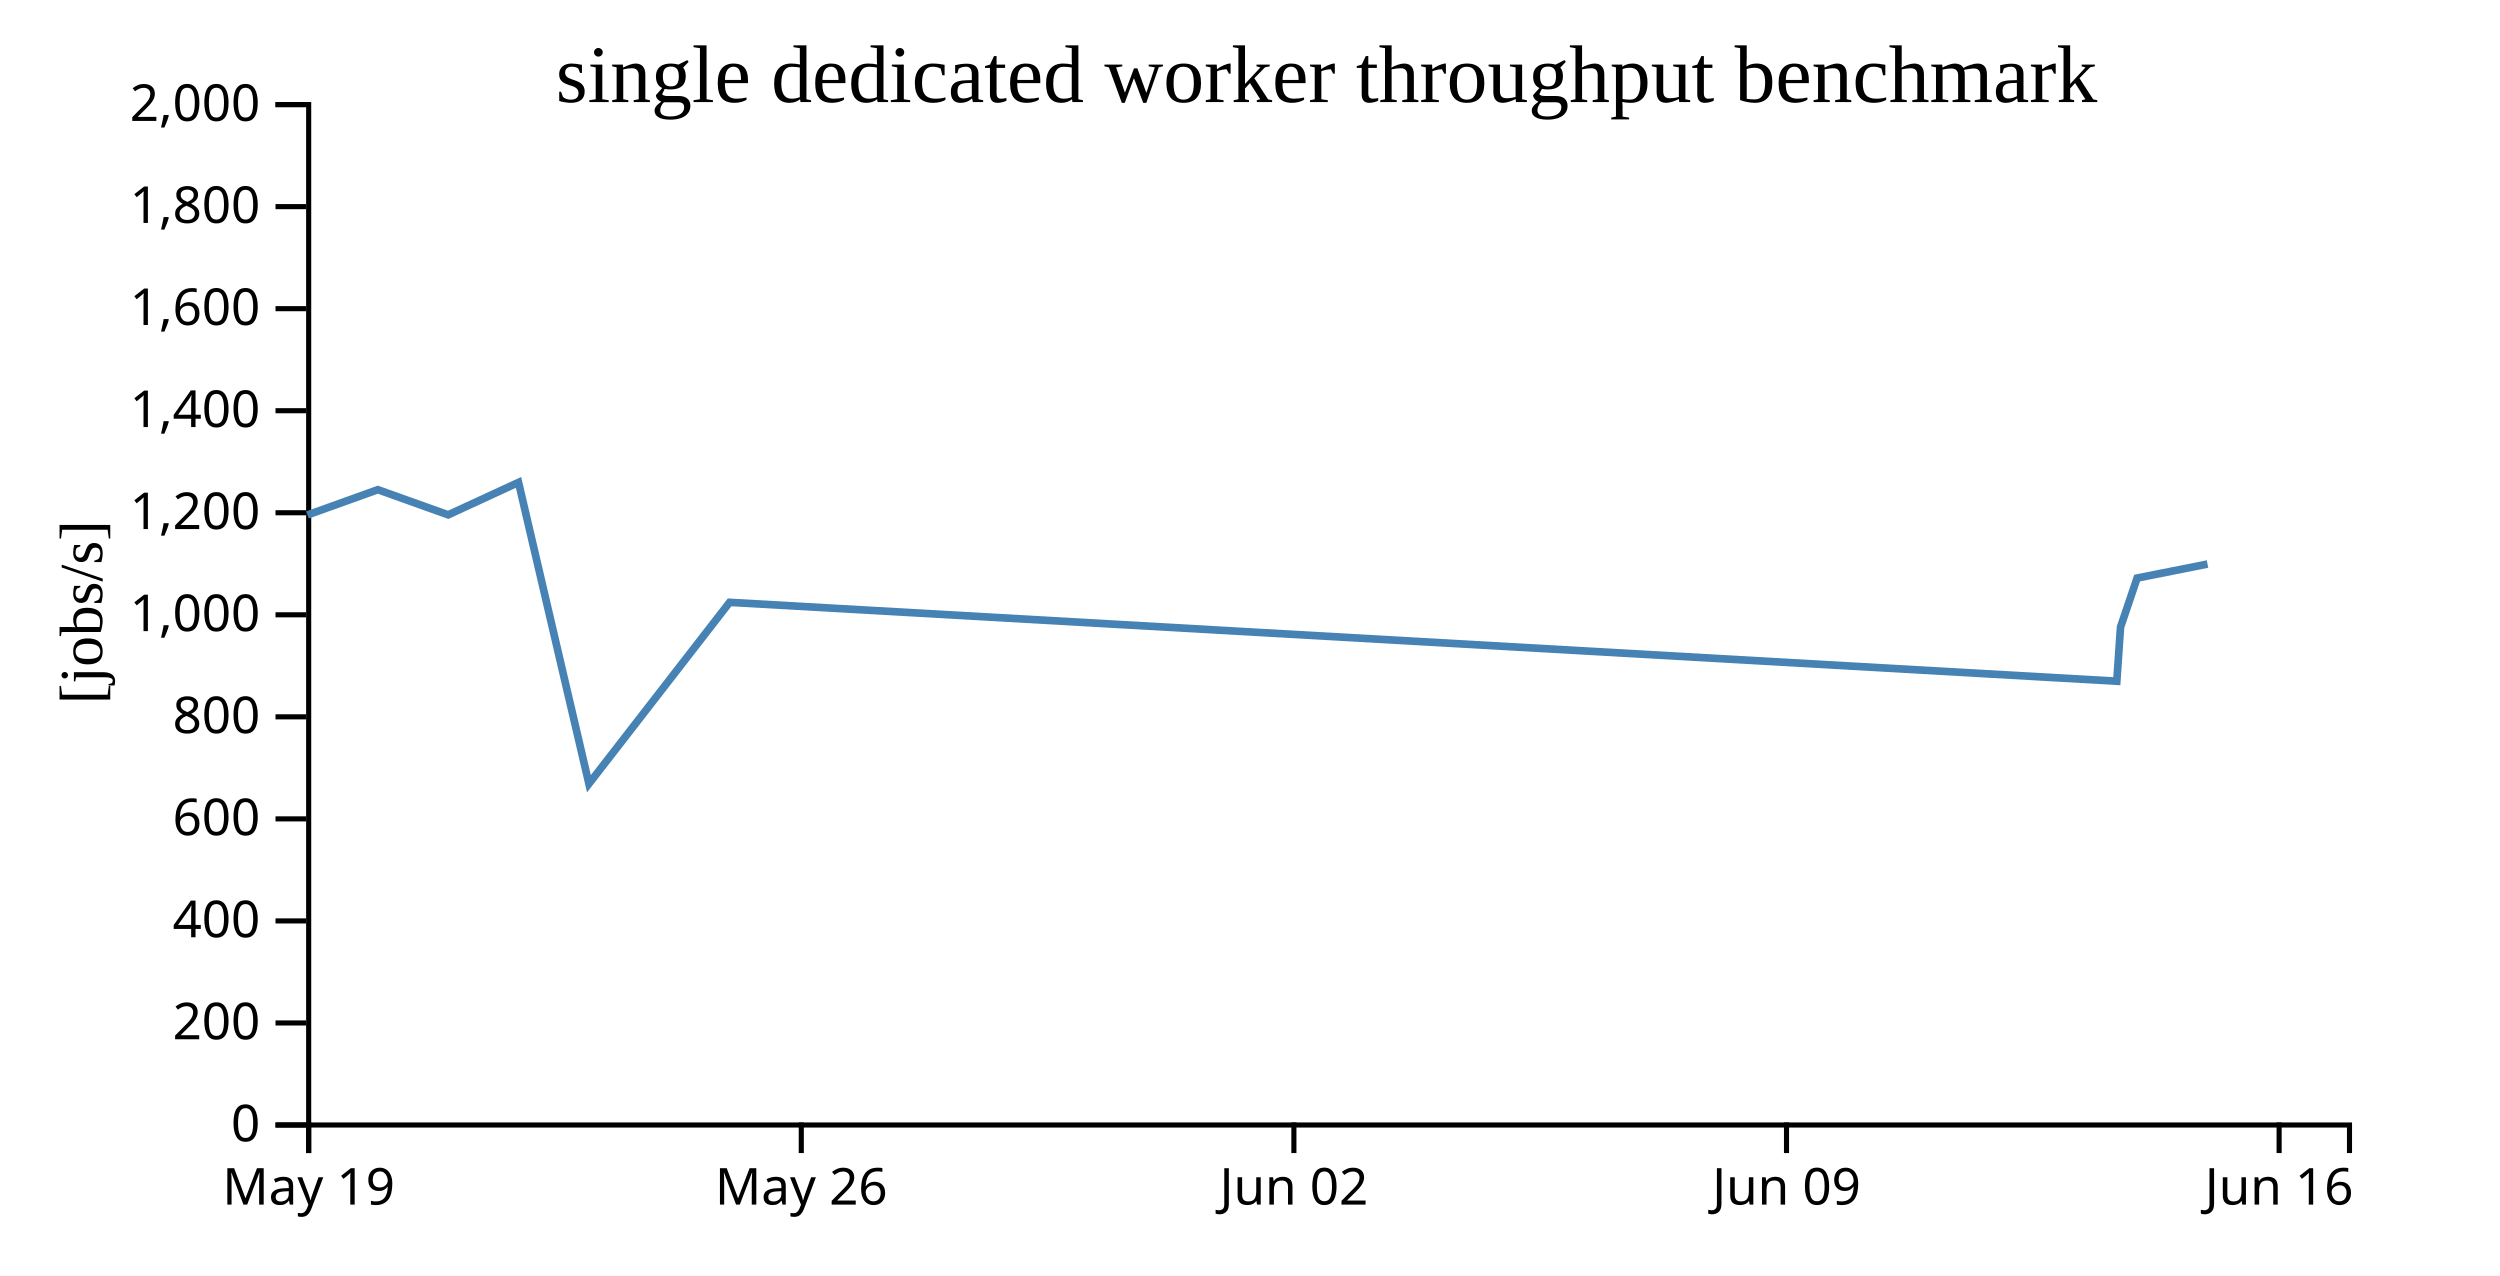
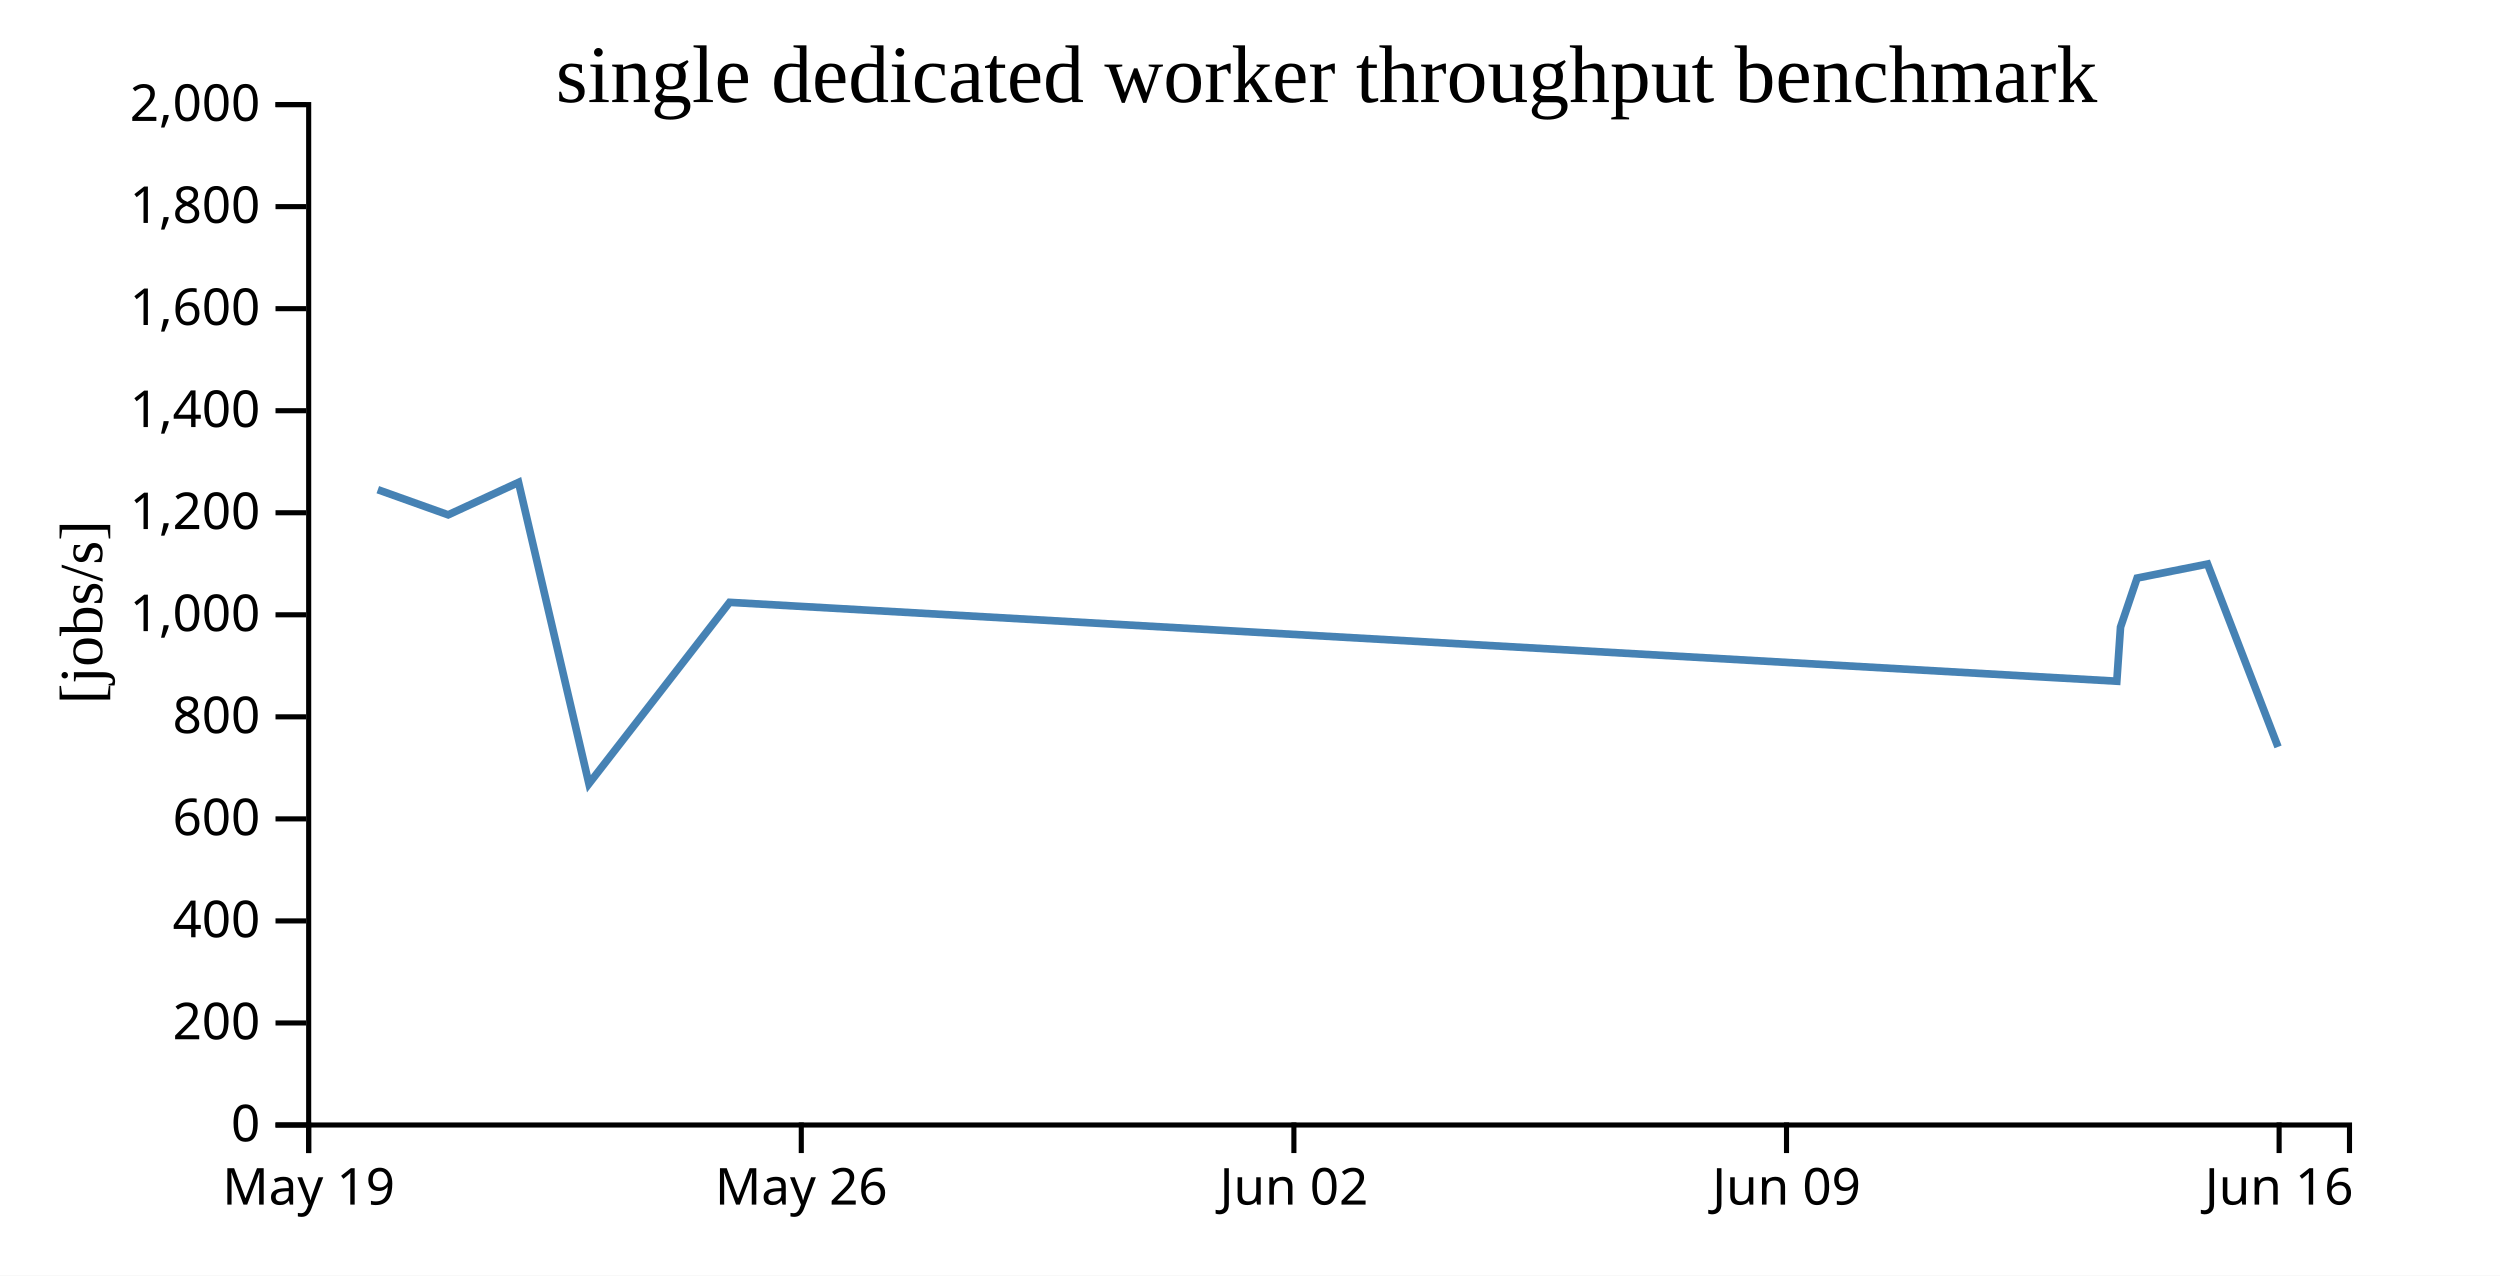
<svg xmlns="http://www.w3.org/2000/svg" width="490" height="250">
  <rect width="100%" height="100%" fill="white" />
  <g transform="translate(60,20)">
    <g transform="translate(0,200)" fill="none" font-size="10" font-family="sans-serif" text-anchor="middle">
      <path class="domain" stroke="currentColor" d="M0.5,6V0.5H400.5V6" />
      <g class="tick" opacity="1" transform="translate(0.5,0)">
        <line stroke="currentColor" y2="6" />
        <text fill="currentColor" y="9" dy="0.71em">May 19</text>
      </g>
      <g class="tick" opacity="1" transform="translate(97.05172,0)">
        <line stroke="currentColor" y2="6" />
        <text fill="currentColor" y="9" dy="0.71em">May 26</text>
      </g>
      <g class="tick" opacity="1" transform="translate(193.6034,0)">
        <line stroke="currentColor" y2="6" />
        <text fill="currentColor" y="9" dy="0.71em">Jun 02</text>
      </g>
      <g class="tick" opacity="1" transform="translate(290.1552,0)">
        <line stroke="currentColor" y2="6" />
        <text fill="currentColor" y="9" dy="0.71em">Jun 09</text>
      </g>
      <g class="tick" opacity="1" transform="translate(386.7069,0)">
        <line stroke="currentColor" y2="6" />
        <text fill="currentColor" y="9" dy="0.71em">Jun 16</text>
      </g>
    </g>
    <g fill="none" font-size="10" font-family="sans-serif" text-anchor="end">
      <path class="domain" stroke="currentColor" d="M-6,200.5H0.5V0.5H-6" />
      <g class="tick" opacity="1" transform="translate(0,200.5)">
        <line stroke="currentColor" x2="-6" />
        <text fill="currentColor" x="-9" dy="0.32em">0</text>
      </g>
      <g class="tick" opacity="1" transform="translate(0,180.5)">
        <line stroke="currentColor" x2="-6" />
        <text fill="currentColor" x="-9" dy="0.32em">200</text>
      </g>
      <g class="tick" opacity="1" transform="translate(0,160.5)">
        <line stroke="currentColor" x2="-6" />
        <text fill="currentColor" x="-9" dy="0.32em">400</text>
      </g>
      <g class="tick" opacity="1" transform="translate(0,140.5)">
        <line stroke="currentColor" x2="-6" />
        <text fill="currentColor" x="-9" dy="0.32em">600</text>
      </g>
      <g class="tick" opacity="1" transform="translate(0,120.5)">
        <line stroke="currentColor" x2="-6" />
        <text fill="currentColor" x="-9" dy="0.32em">800</text>
      </g>
      <g class="tick" opacity="1" transform="translate(0,100.5)">
        <line stroke="currentColor" x2="-6" />
        <text fill="currentColor" x="-9" dy="0.32em">1,000</text>
      </g>
      <g class="tick" opacity="1" transform="translate(0,80.5)">
        <line stroke="currentColor" x2="-6" />
        <text fill="currentColor" x="-9" dy="0.32em">1,200</text>
      </g>
      <g class="tick" opacity="1" transform="translate(0,60.5)">
        <line stroke="currentColor" x2="-6" />
        <text fill="currentColor" x="-9" dy="0.32em">1,400</text>
      </g>
      <g class="tick" opacity="1" transform="translate(0,40.5)">
        <line stroke="currentColor" x2="-6" />
        <text fill="currentColor" x="-9" dy="0.32em">1,600</text>
      </g>
      <g class="tick" opacity="1" transform="translate(0,20.5)">
        <line stroke="currentColor" x2="-6" />
        <text fill="currentColor" x="-9" dy="0.32em">1,800</text>
      </g>
      <g class="tick" opacity="1" transform="translate(0,0.5)">
        <line stroke="currentColor" x2="-6" />
        <text fill="currentColor" x="-9" dy="0.32em">2,000</text>
      </g>
    </g>
    <text text-anchor="middle" style="font-size: 12px" transform="rotate(-90)" y="-40" x="-100">[jobs/s]</text>
    <text text-anchor="middle" style="font-size: 16px" y="0" x="200">single dedicated worker throughput benchmark</text>
-     <path fill="none" stroke="steelblue" stroke-width="1.5" d="M0.27,80.927L14.049,75.977L27.841,80.908L41.63,74.549L55.429,133.613L83.002,98.059L354.894,113.518L355.622,102.922L358.877,93.302L372.674,90.546" />
+     <path fill="none" stroke="steelblue" stroke-width="1.5" d="M14.049,75.977L27.841,80.908L41.63,74.549L55.429,133.613L83.002,98.059L354.894,113.518L355.622,102.922L358.877,93.302L372.674,90.546L386.492,126.392" />
  </g>
</svg>
